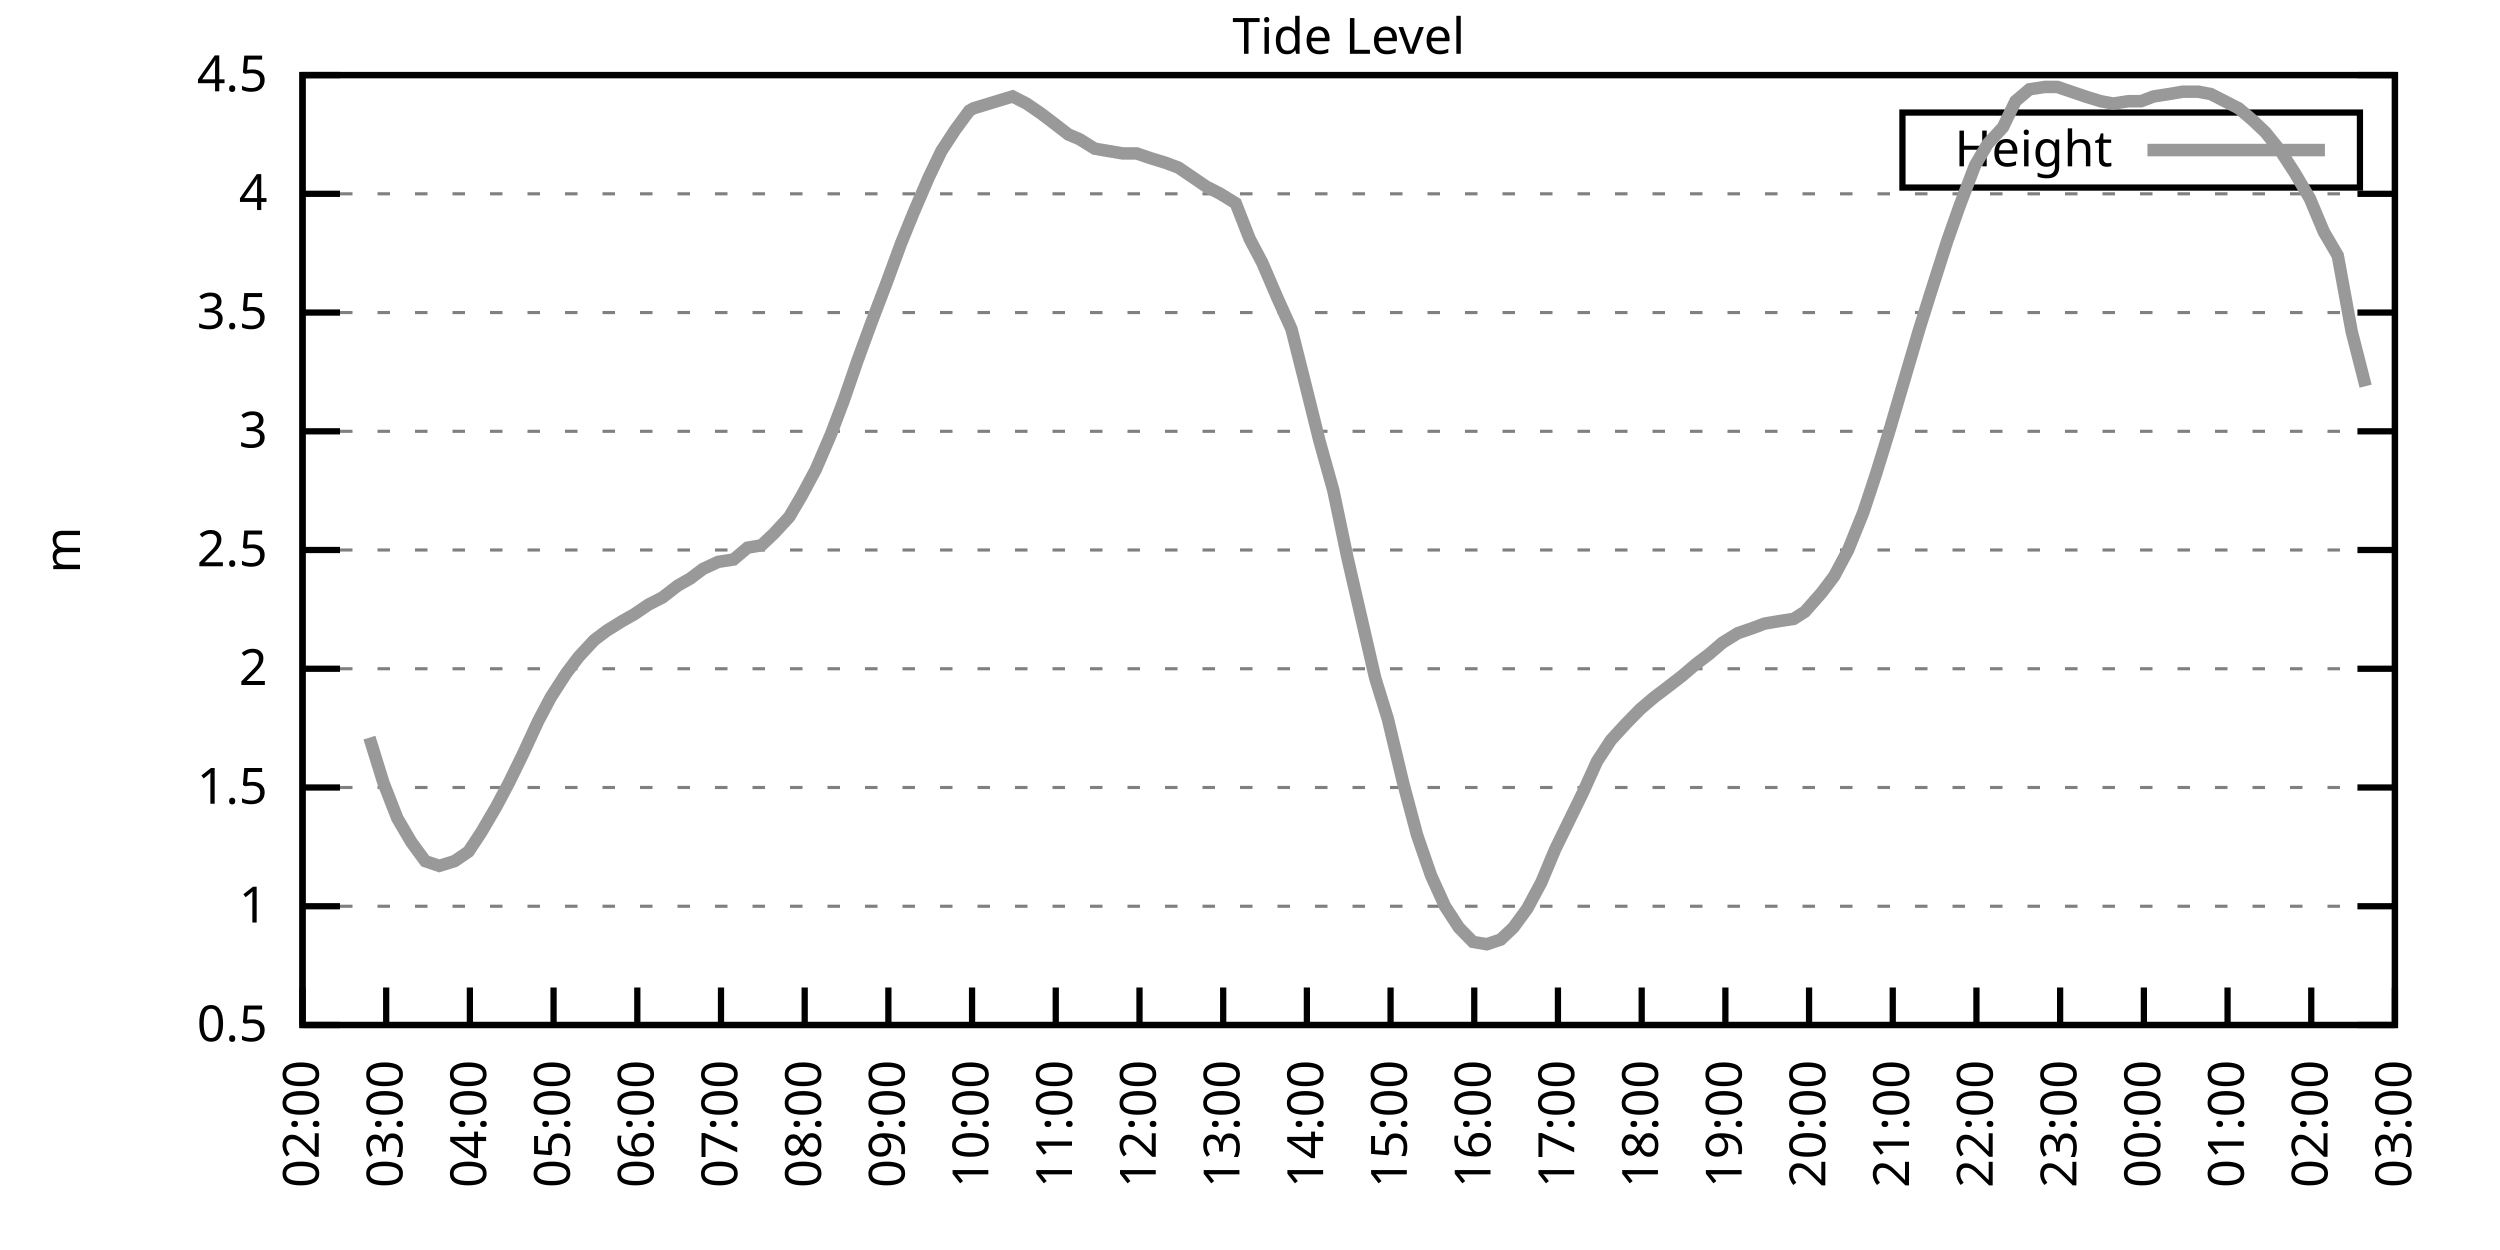
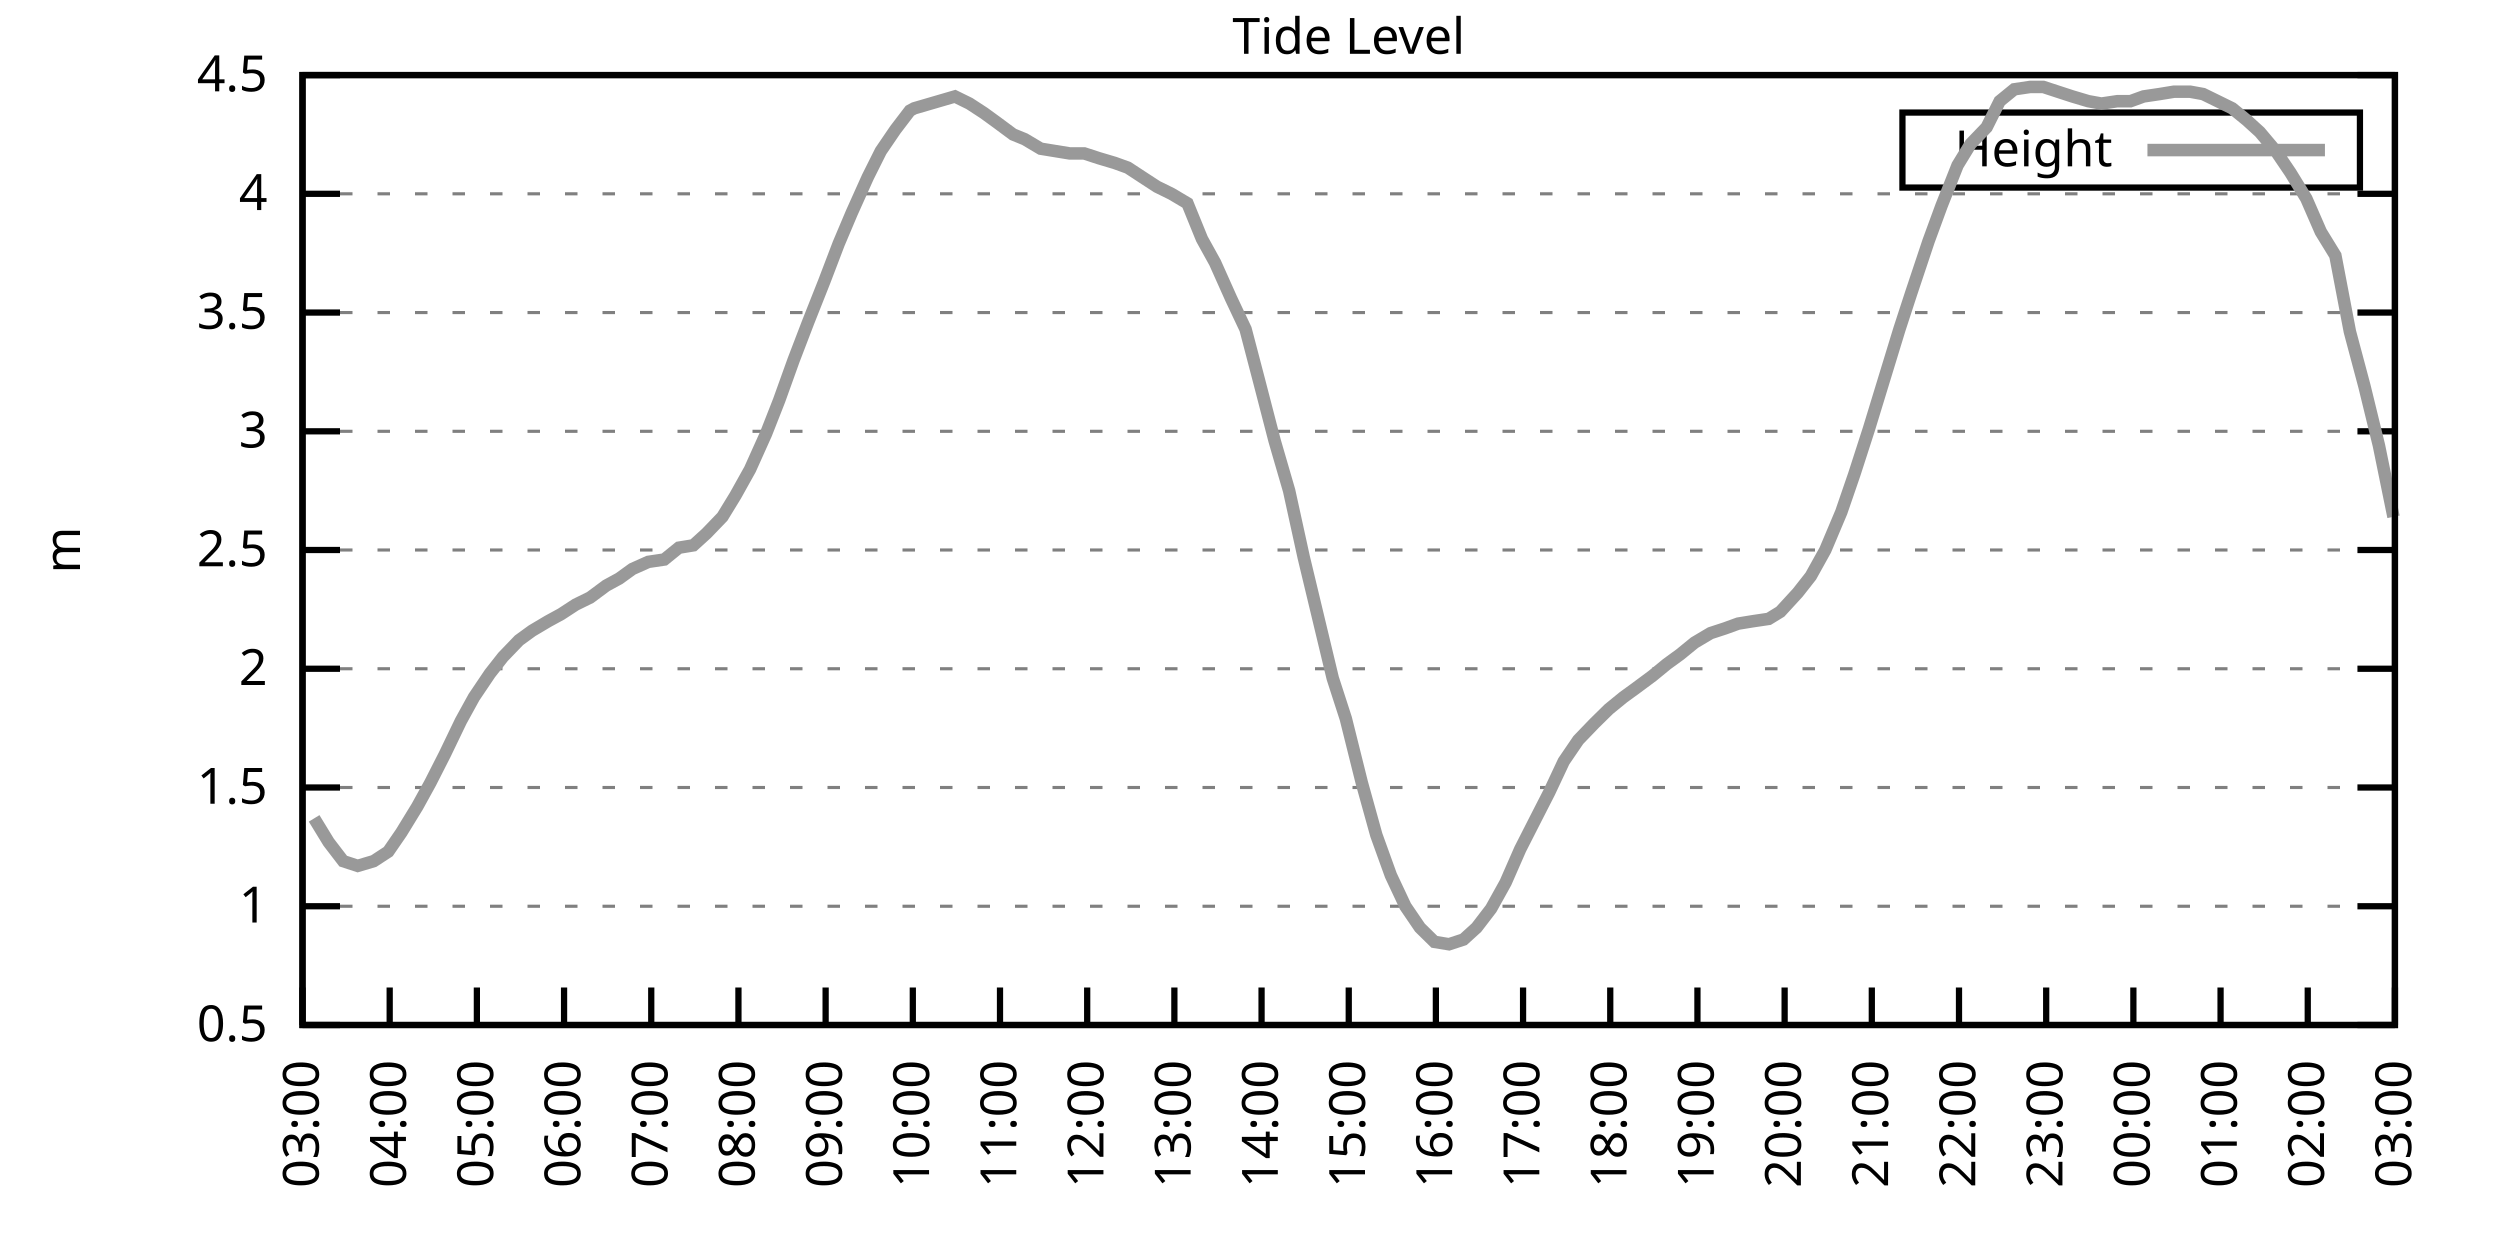
<svg xmlns="http://www.w3.org/2000/svg" xmlns:xlink="http://www.w3.org/1999/xlink" width="400" height="200" viewBox="0 0 400 200">
  <g id="gnuplot_canvas">
    <rect x="0" y="0" width="400" height="200" fill="none" />
    <defs>
      <circle id="gpDot" r="0.5" stroke-width="0.5" stroke="currentColor" />
      <path id="gpPt0" stroke-width="0.333" stroke="currentColor" d="M-1,0 h2 M0,-1 v2" />
      <path id="gpPt1" stroke-width="0.333" stroke="currentColor" d="M-1,-1 L1,1 M1,-1 L-1,1" />
      <path id="gpPt2" stroke-width="0.333" stroke="currentColor" d="M-1,0 L1,0 M0,-1 L0,1 M-1,-1 L1,1 M-1,1 L1,-1" />
      <rect id="gpPt3" stroke-width="0.333" stroke="currentColor" x="-1" y="-1" width="2" height="2" />
      <rect id="gpPt4" stroke-width="0.333" stroke="currentColor" fill="currentColor" x="-1" y="-1" width="2" height="2" />
      <circle id="gpPt5" stroke-width="0.333" stroke="currentColor" cx="0" cy="0" r="1" />
      <use xlink:href="#gpPt5" id="gpPt6" fill="currentColor" stroke="none" />
      <path id="gpPt7" stroke-width="0.333" stroke="currentColor" d="M0,-1.33 L-1.33,0.67 L1.33,0.67 z" />
      <use xlink:href="#gpPt7" id="gpPt8" fill="currentColor" stroke="none" />
      <use xlink:href="#gpPt7" id="gpPt9" stroke="currentColor" transform="rotate(180)" />
      <use xlink:href="#gpPt9" id="gpPt10" fill="currentColor" stroke="none" />
      <use xlink:href="#gpPt3" id="gpPt11" stroke="currentColor" transform="rotate(45)" />
      <use xlink:href="#gpPt11" id="gpPt12" fill="currentColor" stroke="none" />
      <path id="gpPt13" stroke-width="0.333" stroke="currentColor" d="M0,1.330 L1.265,0.411 L0.782,-1.067 L-0.782,-1.076 L-1.265,0.411 z" />
      <use xlink:href="#gpPt13" id="gpPt14" fill="currentColor" stroke="none" />
      <filter id="textbox" filterUnits="objectBoundingBox" x="0" y="0" height="1" width="1">
        <feFlood flood-color="white" flood-opacity="1" result="bgnd" />
        <feComposite in="SourceGraphic" in2="bgnd" operator="atop" />
      </filter>
      <filter id="greybox" filterUnits="objectBoundingBox" x="0" y="0" height="1" width="1">
        <feFlood flood-color="lightgrey" flood-opacity="1" result="grey" />
        <feComposite in="SourceGraphic" in2="grey" operator="atop" />
      </filter>
    </defs>
    <g fill="none" color="white" stroke="currentColor" stroke-width="1.00" stroke-linecap="butt" stroke-linejoin="miter">
</g>
    <g fill="none" color="black" stroke="currentColor" stroke-width="1.00" stroke-linecap="butt" stroke-linejoin="miter">
      <g stroke="none" shape-rendering="crispEdges">
        <polygon fill="rgb(255, 255, 255)" points="48.40,164.00 383.18,164.00 383.18,12.02 48.40,12.02 " />
      </g>
    </g>
    <g fill="none" color="black" stroke="currentColor" stroke-width="1.00" stroke-linecap="butt" stroke-linejoin="miter">
</g>
    <g fill="none" color="black" stroke="black" stroke-width="0.50" stroke-linecap="butt" stroke-linejoin="miter">
</g>
    <g fill="none" color="gray" stroke="currentColor" stroke-width="0.50" stroke-linecap="butt" stroke-linejoin="miter">
      <path stroke="gray" stroke-dasharray="2,4" class="gridline" d="M48.40,164.00 L383.19,164.00  " />
    </g>
    <g fill="none" color="gray" stroke="gray" stroke-width="1.00" stroke-linecap="butt" stroke-linejoin="miter">
</g>
    <g fill="none" color="black" stroke="currentColor" stroke-width="1.00" stroke-linecap="butt" stroke-linejoin="miter">
      <path stroke="black" d="M48.40,164.00 L54.40,164.00 M383.19,164.00 L377.19,164.00  " />
      <g transform="translate(42.80,166.60)" stroke="none" fill="black" font-family="Sans" font-size="8.00" text-anchor="end">
        <text>
          <tspan font-family="Sans"> 0.5</tspan>
        </text>
      </g>
    </g>
    <g fill="none" color="black" stroke="currentColor" stroke-width="1.00" stroke-linecap="butt" stroke-linejoin="miter">
</g>
    <g fill="none" color="black" stroke="black" stroke-width="0.50" stroke-linecap="butt" stroke-linejoin="miter">
</g>
    <g fill="none" color="gray" stroke="currentColor" stroke-width="0.50" stroke-linecap="butt" stroke-linejoin="miter">
      <path stroke="gray" stroke-dasharray="2,4" class="gridline" d="M48.40,145.00 L383.19,145.00  " />
    </g>
    <g fill="none" color="gray" stroke="gray" stroke-width="1.00" stroke-linecap="butt" stroke-linejoin="miter">
</g>
    <g fill="none" color="black" stroke="currentColor" stroke-width="1.00" stroke-linecap="butt" stroke-linejoin="miter">
      <path stroke="black" d="M48.40,145.00 L54.40,145.00 M383.19,145.00 L377.19,145.00  " />
      <g transform="translate(42.80,147.60)" stroke="none" fill="black" font-family="Sans" font-size="8.00" text-anchor="end">
        <text>
          <tspan font-family="Sans"> 1</tspan>
        </text>
      </g>
    </g>
    <g fill="none" color="black" stroke="currentColor" stroke-width="1.00" stroke-linecap="butt" stroke-linejoin="miter">
</g>
    <g fill="none" color="black" stroke="black" stroke-width="0.50" stroke-linecap="butt" stroke-linejoin="miter">
</g>
    <g fill="none" color="gray" stroke="currentColor" stroke-width="0.50" stroke-linecap="butt" stroke-linejoin="miter">
      <path stroke="gray" stroke-dasharray="2,4" class="gridline" d="M48.40,126.00 L383.19,126.00  " />
    </g>
    <g fill="none" color="gray" stroke="gray" stroke-width="1.00" stroke-linecap="butt" stroke-linejoin="miter">
</g>
    <g fill="none" color="black" stroke="currentColor" stroke-width="1.00" stroke-linecap="butt" stroke-linejoin="miter">
      <path stroke="black" d="M48.40,126.00 L54.40,126.00 M383.19,126.00 L377.19,126.00  " />
      <g transform="translate(42.80,128.60)" stroke="none" fill="black" font-family="Sans" font-size="8.00" text-anchor="end">
        <text>
          <tspan font-family="Sans"> 1.5</tspan>
        </text>
      </g>
    </g>
    <g fill="none" color="black" stroke="currentColor" stroke-width="1.00" stroke-linecap="butt" stroke-linejoin="miter">
</g>
    <g fill="none" color="black" stroke="black" stroke-width="0.50" stroke-linecap="butt" stroke-linejoin="miter">
</g>
    <g fill="none" color="gray" stroke="currentColor" stroke-width="0.50" stroke-linecap="butt" stroke-linejoin="miter">
      <path stroke="gray" stroke-dasharray="2,4" class="gridline" d="M48.40,107.00 L383.19,107.00  " />
    </g>
    <g fill="none" color="gray" stroke="gray" stroke-width="1.00" stroke-linecap="butt" stroke-linejoin="miter">
</g>
    <g fill="none" color="black" stroke="currentColor" stroke-width="1.00" stroke-linecap="butt" stroke-linejoin="miter">
      <path stroke="black" d="M48.40,107.00 L54.40,107.00 M383.19,107.00 L377.19,107.00  " />
      <g transform="translate(42.80,109.60)" stroke="none" fill="black" font-family="Sans" font-size="8.00" text-anchor="end">
        <text>
          <tspan font-family="Sans"> 2</tspan>
        </text>
      </g>
    </g>
    <g fill="none" color="black" stroke="currentColor" stroke-width="1.00" stroke-linecap="butt" stroke-linejoin="miter">
</g>
    <g fill="none" color="black" stroke="black" stroke-width="0.50" stroke-linecap="butt" stroke-linejoin="miter">
</g>
    <g fill="none" color="gray" stroke="currentColor" stroke-width="0.50" stroke-linecap="butt" stroke-linejoin="miter">
      <path stroke="gray" stroke-dasharray="2,4" class="gridline" d="M48.40,88.00 L383.19,88.00  " />
    </g>
    <g fill="none" color="gray" stroke="gray" stroke-width="1.00" stroke-linecap="butt" stroke-linejoin="miter">
</g>
    <g fill="none" color="black" stroke="currentColor" stroke-width="1.00" stroke-linecap="butt" stroke-linejoin="miter">
      <path stroke="black" d="M48.40,88.00 L54.40,88.00 M383.19,88.00 L377.19,88.00  " />
      <g transform="translate(42.80,90.60)" stroke="none" fill="black" font-family="Sans" font-size="8.00" text-anchor="end">
        <text>
          <tspan font-family="Sans"> 2.5</tspan>
        </text>
      </g>
    </g>
    <g fill="none" color="black" stroke="currentColor" stroke-width="1.00" stroke-linecap="butt" stroke-linejoin="miter">
</g>
    <g fill="none" color="black" stroke="black" stroke-width="0.50" stroke-linecap="butt" stroke-linejoin="miter">
</g>
    <g fill="none" color="gray" stroke="currentColor" stroke-width="0.50" stroke-linecap="butt" stroke-linejoin="miter">
      <path stroke="gray" stroke-dasharray="2,4" class="gridline" d="M48.40,69.01 L383.19,69.01  " />
    </g>
    <g fill="none" color="gray" stroke="gray" stroke-width="1.00" stroke-linecap="butt" stroke-linejoin="miter">
</g>
    <g fill="none" color="black" stroke="currentColor" stroke-width="1.00" stroke-linecap="butt" stroke-linejoin="miter">
      <path stroke="black" d="M48.40,69.01 L54.40,69.01 M383.19,69.01 L377.19,69.01  " />
      <g transform="translate(42.80,71.61)" stroke="none" fill="black" font-family="Sans" font-size="8.00" text-anchor="end">
        <text>
          <tspan font-family="Sans"> 3</tspan>
        </text>
      </g>
    </g>
    <g fill="none" color="black" stroke="currentColor" stroke-width="1.00" stroke-linecap="butt" stroke-linejoin="miter">
</g>
    <g fill="none" color="black" stroke="black" stroke-width="0.50" stroke-linecap="butt" stroke-linejoin="miter">
</g>
    <g fill="none" color="gray" stroke="currentColor" stroke-width="0.50" stroke-linecap="butt" stroke-linejoin="miter">
      <path stroke="gray" stroke-dasharray="2,4" class="gridline" d="M48.40,50.01 L383.19,50.01  " />
    </g>
    <g fill="none" color="gray" stroke="gray" stroke-width="1.00" stroke-linecap="butt" stroke-linejoin="miter">
</g>
    <g fill="none" color="black" stroke="currentColor" stroke-width="1.00" stroke-linecap="butt" stroke-linejoin="miter">
      <path stroke="black" d="M48.40,50.01 L54.40,50.01 M383.19,50.01 L377.19,50.01  " />
      <g transform="translate(42.80,52.61)" stroke="none" fill="black" font-family="Sans" font-size="8.00" text-anchor="end">
        <text>
          <tspan font-family="Sans"> 3.5</tspan>
        </text>
      </g>
    </g>
    <g fill="none" color="black" stroke="currentColor" stroke-width="1.00" stroke-linecap="butt" stroke-linejoin="miter">
</g>
    <g fill="none" color="black" stroke="black" stroke-width="0.50" stroke-linecap="butt" stroke-linejoin="miter">
</g>
    <g fill="none" color="gray" stroke="currentColor" stroke-width="0.50" stroke-linecap="butt" stroke-linejoin="miter">
      <path stroke="gray" stroke-dasharray="2,4" class="gridline" d="M48.40,31.01 L383.19,31.01  " />
    </g>
    <g fill="none" color="gray" stroke="gray" stroke-width="1.00" stroke-linecap="butt" stroke-linejoin="miter">
</g>
    <g fill="none" color="black" stroke="currentColor" stroke-width="1.00" stroke-linecap="butt" stroke-linejoin="miter">
      <path stroke="black" d="M48.40,31.01 L54.40,31.01 M383.19,31.01 L377.19,31.01  " />
      <g transform="translate(42.80,33.61)" stroke="none" fill="black" font-family="Sans" font-size="8.00" text-anchor="end">
        <text>
          <tspan font-family="Sans"> 4</tspan>
        </text>
      </g>
    </g>
    <g fill="none" color="black" stroke="currentColor" stroke-width="1.00" stroke-linecap="butt" stroke-linejoin="miter">
</g>
    <g fill="none" color="black" stroke="black" stroke-width="0.50" stroke-linecap="butt" stroke-linejoin="miter">
</g>
    <g fill="none" color="gray" stroke="currentColor" stroke-width="0.50" stroke-linecap="butt" stroke-linejoin="miter">
      <path stroke="gray" stroke-dasharray="2,4" class="gridline" d="M48.40,12.01 L383.19,12.01  " />
    </g>
    <g fill="none" color="gray" stroke="gray" stroke-width="1.00" stroke-linecap="butt" stroke-linejoin="miter">
</g>
    <g fill="none" color="black" stroke="currentColor" stroke-width="1.00" stroke-linecap="butt" stroke-linejoin="miter">
      <path stroke="black" d="M48.40,12.01 L54.40,12.01 M383.19,12.01 L377.19,12.01  " />
      <g transform="translate(42.80,14.61)" stroke="none" fill="black" font-family="Sans" font-size="8.00" text-anchor="end">
        <text>
          <tspan font-family="Sans"> 4.5</tspan>
        </text>
      </g>
    </g>
    <g fill="none" color="black" stroke="currentColor" stroke-width="1.00" stroke-linecap="butt" stroke-linejoin="miter">
      <path stroke="black" d="M48.40,164.00 L48.40,158.00  " />
      <g transform="translate(51.00,169.60) rotate(270.00)" stroke="none" fill="black" font-family="Sans" font-size="8.00" text-anchor="end">
        <text>
-           <tspan font-family="Sans">02:00</tspan>
-         </text>
-       </g>
-     </g>
-     <g fill="none" color="black" stroke="currentColor" stroke-width="1.00" stroke-linecap="butt" stroke-linejoin="miter">
-       <path stroke="black" d="M61.79,164.00 L61.79,158.00  " />
-       <g transform="translate(64.39,169.60) rotate(270.00)" stroke="none" fill="black" font-family="Sans" font-size="8.00" text-anchor="end">
-         <text>
          <tspan font-family="Sans">03:00</tspan>
        </text>
      </g>
    </g>
    <g fill="none" color="black" stroke="currentColor" stroke-width="1.00" stroke-linecap="butt" stroke-linejoin="miter">
-       <path stroke="black" d="M75.18,164.00 L75.18,158.00  " />
-       <g transform="translate(77.78,169.60) rotate(270.00)" stroke="none" fill="black" font-family="Sans" font-size="8.00" text-anchor="end">
+       <path stroke="black" d="M62.35,164.00 L62.35,158.00  " />
+       <g transform="translate(64.95,169.60) rotate(270.00)" stroke="none" fill="black" font-family="Sans" font-size="8.00" text-anchor="end">
        <text>
          <tspan font-family="Sans">04:00</tspan>
        </text>
      </g>
    </g>
    <g fill="none" color="black" stroke="currentColor" stroke-width="1.00" stroke-linecap="butt" stroke-linejoin="miter">
-       <path stroke="black" d="M88.57,164.00 L88.57,158.00  " />
-       <g transform="translate(91.17,169.60) rotate(270.00)" stroke="none" fill="black" font-family="Sans" font-size="8.00" text-anchor="end">
+       <path stroke="black" d="M76.30,164.00 L76.30,158.00  " />
+       <g transform="translate(78.90,169.60) rotate(270.00)" stroke="none" fill="black" font-family="Sans" font-size="8.00" text-anchor="end">
        <text>
          <tspan font-family="Sans">05:00</tspan>
        </text>
      </g>
    </g>
    <g fill="none" color="black" stroke="currentColor" stroke-width="1.00" stroke-linecap="butt" stroke-linejoin="miter">
-       <path stroke="black" d="M101.97,164.00 L101.97,158.00  " />
-       <g transform="translate(104.57,169.60) rotate(270.00)" stroke="none" fill="black" font-family="Sans" font-size="8.00" text-anchor="end">
+       <path stroke="black" d="M90.25,164.00 L90.25,158.00  " />
+       <g transform="translate(92.85,169.60) rotate(270.00)" stroke="none" fill="black" font-family="Sans" font-size="8.00" text-anchor="end">
        <text>
          <tspan font-family="Sans">06:00</tspan>
        </text>
      </g>
    </g>
    <g fill="none" color="black" stroke="currentColor" stroke-width="1.00" stroke-linecap="butt" stroke-linejoin="miter">
-       <path stroke="black" d="M115.36,164.00 L115.36,158.00  " />
-       <g transform="translate(117.96,169.60) rotate(270.00)" stroke="none" fill="black" font-family="Sans" font-size="8.00" text-anchor="end">
+       <path stroke="black" d="M104.20,164.00 L104.20,158.00  " />
+       <g transform="translate(106.80,169.60) rotate(270.00)" stroke="none" fill="black" font-family="Sans" font-size="8.00" text-anchor="end">
        <text>
          <tspan font-family="Sans">07:00</tspan>
        </text>
      </g>
    </g>
    <g fill="none" color="black" stroke="currentColor" stroke-width="1.00" stroke-linecap="butt" stroke-linejoin="miter">
-       <path stroke="black" d="M128.75,164.00 L128.75,158.00  " />
-       <g transform="translate(131.35,169.60) rotate(270.00)" stroke="none" fill="black" font-family="Sans" font-size="8.00" text-anchor="end">
+       <path stroke="black" d="M118.15,164.00 L118.15,158.00  " />
+       <g transform="translate(120.75,169.60) rotate(270.00)" stroke="none" fill="black" font-family="Sans" font-size="8.00" text-anchor="end">
        <text>
          <tspan font-family="Sans">08:00</tspan>
        </text>
      </g>
    </g>
    <g fill="none" color="black" stroke="currentColor" stroke-width="1.00" stroke-linecap="butt" stroke-linejoin="miter">
-       <path stroke="black" d="M142.14,164.00 L142.14,158.00  " />
-       <g transform="translate(144.74,169.60) rotate(270.00)" stroke="none" fill="black" font-family="Sans" font-size="8.00" text-anchor="end">
+       <path stroke="black" d="M132.10,164.00 L132.10,158.00  " />
+       <g transform="translate(134.70,169.60) rotate(270.00)" stroke="none" fill="black" font-family="Sans" font-size="8.00" text-anchor="end">
        <text>
          <tspan font-family="Sans">09:00</tspan>
        </text>
      </g>
    </g>
    <g fill="none" color="black" stroke="currentColor" stroke-width="1.00" stroke-linecap="butt" stroke-linejoin="miter">
-       <path stroke="black" d="M155.53,164.00 L155.53,158.00  " />
-       <g transform="translate(158.13,169.60) rotate(270.00)" stroke="none" fill="black" font-family="Sans" font-size="8.00" text-anchor="end">
+       <path stroke="black" d="M146.05,164.00 L146.05,158.00  " />
+       <g transform="translate(148.65,169.60) rotate(270.00)" stroke="none" fill="black" font-family="Sans" font-size="8.00" text-anchor="end">
        <text>
          <tspan font-family="Sans">10:00</tspan>
        </text>
      </g>
    </g>
    <g fill="none" color="black" stroke="currentColor" stroke-width="1.00" stroke-linecap="butt" stroke-linejoin="miter">
-       <path stroke="black" d="M168.92,164.00 L168.92,158.00  " />
-       <g transform="translate(171.52,169.60) rotate(270.00)" stroke="none" fill="black" font-family="Sans" font-size="8.00" text-anchor="end">
+       <path stroke="black" d="M160.00,164.00 L160.00,158.00  " />
+       <g transform="translate(162.60,169.60) rotate(270.00)" stroke="none" fill="black" font-family="Sans" font-size="8.00" text-anchor="end">
        <text>
          <tspan font-family="Sans">11:00</tspan>
        </text>
      </g>
    </g>
    <g fill="none" color="black" stroke="currentColor" stroke-width="1.00" stroke-linecap="butt" stroke-linejoin="miter">
-       <path stroke="black" d="M182.32,164.00 L182.32,158.00  " />
-       <g transform="translate(184.92,169.60) rotate(270.00)" stroke="none" fill="black" font-family="Sans" font-size="8.00" text-anchor="end">
+       <path stroke="black" d="M173.95,164.00 L173.95,158.00  " />
+       <g transform="translate(176.55,169.60) rotate(270.00)" stroke="none" fill="black" font-family="Sans" font-size="8.00" text-anchor="end">
        <text>
          <tspan font-family="Sans">12:00</tspan>
        </text>
      </g>
    </g>
    <g fill="none" color="black" stroke="currentColor" stroke-width="1.00" stroke-linecap="butt" stroke-linejoin="miter">
-       <path stroke="black" d="M195.71,164.00 L195.71,158.00  " />
-       <g transform="translate(198.31,169.60) rotate(270.00)" stroke="none" fill="black" font-family="Sans" font-size="8.00" text-anchor="end">
+       <path stroke="black" d="M187.90,164.00 L187.90,158.00  " />
+       <g transform="translate(190.50,169.60) rotate(270.00)" stroke="none" fill="black" font-family="Sans" font-size="8.00" text-anchor="end">
        <text>
          <tspan font-family="Sans">13:00</tspan>
        </text>
      </g>
    </g>
    <g fill="none" color="black" stroke="currentColor" stroke-width="1.00" stroke-linecap="butt" stroke-linejoin="miter">
-       <path stroke="black" d="M209.10,164.00 L209.10,158.00  " />
-       <g transform="translate(211.70,169.60) rotate(270.00)" stroke="none" fill="black" font-family="Sans" font-size="8.00" text-anchor="end">
+       <path stroke="black" d="M201.85,164.00 L201.85,158.00  " />
+       <g transform="translate(204.45,169.60) rotate(270.00)" stroke="none" fill="black" font-family="Sans" font-size="8.00" text-anchor="end">
        <text>
          <tspan font-family="Sans">14:00</tspan>
        </text>
      </g>
    </g>
    <g fill="none" color="black" stroke="currentColor" stroke-width="1.00" stroke-linecap="butt" stroke-linejoin="miter">
-       <path stroke="black" d="M222.49,164.00 L222.49,158.00  " />
-       <g transform="translate(225.09,169.60) rotate(270.00)" stroke="none" fill="black" font-family="Sans" font-size="8.00" text-anchor="end">
+       <path stroke="black" d="M215.80,164.00 L215.80,158.00  " />
+       <g transform="translate(218.40,169.60) rotate(270.00)" stroke="none" fill="black" font-family="Sans" font-size="8.00" text-anchor="end">
        <text>
          <tspan font-family="Sans">15:00</tspan>
        </text>
      </g>
    </g>
    <g fill="none" color="black" stroke="currentColor" stroke-width="1.00" stroke-linecap="butt" stroke-linejoin="miter">
-       <path stroke="black" d="M235.88,164.00 L235.88,158.00  " />
-       <g transform="translate(238.48,169.60) rotate(270.00)" stroke="none" fill="black" font-family="Sans" font-size="8.00" text-anchor="end">
+       <path stroke="black" d="M229.74,164.00 L229.74,158.00  " />
+       <g transform="translate(232.34,169.60) rotate(270.00)" stroke="none" fill="black" font-family="Sans" font-size="8.00" text-anchor="end">
        <text>
          <tspan font-family="Sans">16:00</tspan>
        </text>
      </g>
    </g>
    <g fill="none" color="black" stroke="currentColor" stroke-width="1.00" stroke-linecap="butt" stroke-linejoin="miter">
-       <path stroke="black" d="M249.27,164.00 L249.27,158.00  " />
-       <g transform="translate(251.87,169.60) rotate(270.00)" stroke="none" fill="black" font-family="Sans" font-size="8.00" text-anchor="end">
+       <path stroke="black" d="M243.69,164.00 L243.69,158.00  " />
+       <g transform="translate(246.29,169.60) rotate(270.00)" stroke="none" fill="black" font-family="Sans" font-size="8.00" text-anchor="end">
        <text>
          <tspan font-family="Sans">17:00</tspan>
        </text>
      </g>
    </g>
    <g fill="none" color="black" stroke="currentColor" stroke-width="1.00" stroke-linecap="butt" stroke-linejoin="miter">
-       <path stroke="black" d="M262.67,164.00 L262.67,158.00  " />
-       <g transform="translate(265.27,169.60) rotate(270.00)" stroke="none" fill="black" font-family="Sans" font-size="8.00" text-anchor="end">
+       <path stroke="black" d="M257.64,164.00 L257.64,158.00  " />
+       <g transform="translate(260.24,169.60) rotate(270.00)" stroke="none" fill="black" font-family="Sans" font-size="8.00" text-anchor="end">
        <text>
          <tspan font-family="Sans">18:00</tspan>
        </text>
      </g>
    </g>
    <g fill="none" color="black" stroke="currentColor" stroke-width="1.00" stroke-linecap="butt" stroke-linejoin="miter">
-       <path stroke="black" d="M276.06,164.00 L276.06,158.00  " />
-       <g transform="translate(278.66,169.60) rotate(270.00)" stroke="none" fill="black" font-family="Sans" font-size="8.00" text-anchor="end">
+       <path stroke="black" d="M271.59,164.00 L271.59,158.00  " />
+       <g transform="translate(274.19,169.60) rotate(270.00)" stroke="none" fill="black" font-family="Sans" font-size="8.00" text-anchor="end">
        <text>
          <tspan font-family="Sans">19:00</tspan>
        </text>
      </g>
    </g>
    <g fill="none" color="black" stroke="currentColor" stroke-width="1.00" stroke-linecap="butt" stroke-linejoin="miter">
-       <path stroke="black" d="M289.45,164.00 L289.45,158.00  " />
-       <g transform="translate(292.05,169.60) rotate(270.00)" stroke="none" fill="black" font-family="Sans" font-size="8.00" text-anchor="end">
+       <path stroke="black" d="M285.54,164.00 L285.54,158.00  " />
+       <g transform="translate(288.14,169.60) rotate(270.00)" stroke="none" fill="black" font-family="Sans" font-size="8.00" text-anchor="end">
        <text>
          <tspan font-family="Sans">20:00</tspan>
        </text>
      </g>
    </g>
    <g fill="none" color="black" stroke="currentColor" stroke-width="1.00" stroke-linecap="butt" stroke-linejoin="miter">
-       <path stroke="black" d="M302.84,164.00 L302.84,158.00  " />
-       <g transform="translate(305.44,169.60) rotate(270.00)" stroke="none" fill="black" font-family="Sans" font-size="8.00" text-anchor="end">
+       <path stroke="black" d="M299.49,164.00 L299.49,158.00  " />
+       <g transform="translate(302.09,169.60) rotate(270.00)" stroke="none" fill="black" font-family="Sans" font-size="8.00" text-anchor="end">
        <text>
          <tspan font-family="Sans">21:00</tspan>
        </text>
      </g>
    </g>
    <g fill="none" color="black" stroke="currentColor" stroke-width="1.00" stroke-linecap="butt" stroke-linejoin="miter">
-       <path stroke="black" d="M316.23,164.00 L316.23,158.00  " />
-       <g transform="translate(318.83,169.60) rotate(270.00)" stroke="none" fill="black" font-family="Sans" font-size="8.00" text-anchor="end">
+       <path stroke="black" d="M313.44,164.00 L313.44,158.00  " />
+       <g transform="translate(316.04,169.60) rotate(270.00)" stroke="none" fill="black" font-family="Sans" font-size="8.00" text-anchor="end">
        <text>
          <tspan font-family="Sans">22:00</tspan>
        </text>
      </g>
    </g>
    <g fill="none" color="black" stroke="currentColor" stroke-width="1.00" stroke-linecap="butt" stroke-linejoin="miter">
-       <path stroke="black" d="M329.62,164.00 L329.62,158.00  " />
-       <g transform="translate(332.22,169.60) rotate(270.00)" stroke="none" fill="black" font-family="Sans" font-size="8.00" text-anchor="end">
+       <path stroke="black" d="M327.39,164.00 L327.39,158.00  " />
+       <g transform="translate(329.99,169.60) rotate(270.00)" stroke="none" fill="black" font-family="Sans" font-size="8.00" text-anchor="end">
        <text>
          <tspan font-family="Sans">23:00</tspan>
        </text>
      </g>
    </g>
    <g fill="none" color="black" stroke="currentColor" stroke-width="1.00" stroke-linecap="butt" stroke-linejoin="miter">
-       <path stroke="black" d="M343.02,164.00 L343.02,158.00  " />
-       <g transform="translate(345.62,169.60) rotate(270.00)" stroke="none" fill="black" font-family="Sans" font-size="8.00" text-anchor="end">
+       <path stroke="black" d="M341.34,164.00 L341.34,158.00  " />
+       <g transform="translate(343.94,169.60) rotate(270.00)" stroke="none" fill="black" font-family="Sans" font-size="8.00" text-anchor="end">
        <text>
          <tspan font-family="Sans">00:00</tspan>
        </text>
      </g>
    </g>
    <g fill="none" color="black" stroke="currentColor" stroke-width="1.00" stroke-linecap="butt" stroke-linejoin="miter">
-       <path stroke="black" d="M356.41,164.00 L356.41,158.00  " />
-       <g transform="translate(359.01,169.60) rotate(270.00)" stroke="none" fill="black" font-family="Sans" font-size="8.00" text-anchor="end">
+       <path stroke="black" d="M355.29,164.00 L355.29,158.00  " />
+       <g transform="translate(357.89,169.60) rotate(270.00)" stroke="none" fill="black" font-family="Sans" font-size="8.00" text-anchor="end">
        <text>
          <tspan font-family="Sans">01:00</tspan>
        </text>
      </g>
    </g>
    <g fill="none" color="black" stroke="currentColor" stroke-width="1.00" stroke-linecap="butt" stroke-linejoin="miter">
-       <path stroke="black" d="M369.80,164.00 L369.80,158.00  " />
-       <g transform="translate(372.40,169.60) rotate(270.00)" stroke="none" fill="black" font-family="Sans" font-size="8.00" text-anchor="end">
+       <path stroke="black" d="M369.24,164.00 L369.24,158.00  " />
+       <g transform="translate(371.84,169.60) rotate(270.00)" stroke="none" fill="black" font-family="Sans" font-size="8.00" text-anchor="end">
        <text>
          <tspan font-family="Sans">02:00</tspan>
        </text>
      </g>
    </g>
    <g fill="none" color="black" stroke="currentColor" stroke-width="1.00" stroke-linecap="butt" stroke-linejoin="miter">
      <path stroke="black" d="M383.19,164.00 L383.19,158.00  " />
      <g transform="translate(385.79,169.60) rotate(270.00)" stroke="none" fill="black" font-family="Sans" font-size="8.00" text-anchor="end">
        <text>
          <tspan font-family="Sans">03:00</tspan>
        </text>
      </g>
    </g>
    <g fill="none" color="black" stroke="currentColor" stroke-width="1.00" stroke-linecap="butt" stroke-linejoin="miter">
</g>
    <g fill="none" color="black" stroke="currentColor" stroke-width="1.00" stroke-linecap="butt" stroke-linejoin="miter">
      <path stroke="black" d="M48.40,12.01 L48.40,164.00 L383.19,164.00 L383.19,12.01 L48.40,12.01 Z  " />
    </g>
    <g fill="none" color="black" stroke="currentColor" stroke-width="1.00" stroke-linecap="butt" stroke-linejoin="miter">
</g>
    <g fill="none" color="black" stroke="currentColor" stroke-width="1.00" stroke-linecap="butt" stroke-linejoin="miter">
      <path stroke="black" d="M304.39,30.01 L304.39,18.01 L377.59,18.01 L377.59,30.01 L304.39,30.01 Z  " />
    </g>
    <g id="Tide_level_plot_1">
      <g fill="none" color="white" stroke="black" stroke-width="2.00" stroke-linecap="butt" stroke-linejoin="miter">
</g>
      <g fill="none" color="black" stroke="currentColor" stroke-width="2.00" stroke-linecap="butt" stroke-linejoin="miter">
        <g transform="translate(337.99,26.61)" stroke="none" fill="black" font-family="Sans" font-size="8.00" text-anchor="end">
          <text>
            <tspan font-family="Sans">Height</tspan>
          </text>
        </g>
      </g>
      <g fill="none" color="black" stroke="currentColor" stroke-width="2.00" stroke-linecap="butt" stroke-linejoin="miter">
-         <path stroke="rgb(153, 153, 153)" d="M343.59,24.01 L371.99,24.01 M59.11,118.02 L61.35,125.24 L63.58,130.94 L65.81,134.74 L68.04,137.78 L70.27,138.54   L72.73,137.78 L74.96,136.26 L76.97,133.22 L79.42,129.04 L81.43,125.24 L83.66,120.68 L86.12,115.36 L88.13,111.56   L90.58,107.76 L92.59,105.10 L95.05,102.44 L97.06,100.92 L99.51,99.40 L101.52,98.26 L103.75,96.74 L105.98,95.60   L108.44,93.70 L110.45,92.56 L112.46,91.04 L114.91,89.90 L117.37,89.52 L119.60,87.63 L121.83,87.25 L123.84,85.35   L126.29,82.69 L128.30,79.27 L130.54,75.09 L132.99,69.39 L135.00,64.07 L137.23,57.61 L139.46,51.53 L141.92,45.07   L144.15,38.99 L146.16,34.05 L148.61,28.35 L150.62,24.17 L152.85,20.75 L155.09,17.71 L155.76,17.33 L162.01,15.43   L164.24,16.57 L166.47,18.09 L168.48,19.61 L170.93,21.51 L172.72,22.27 L175.17,23.79 L177.41,24.17 L179.64,24.55   L181.87,24.55 L184.10,25.31 L186.56,26.07 L188.57,26.83 L190.80,28.35 L193.03,29.87 L195.26,31.01 L197.72,32.53   L199.95,38.23 L201.96,42.03 L204.41,47.73 L206.64,52.67 L208.65,60.65 L211.11,70.53 L213.34,78.51 L215.57,89.14   L220.04,108.52 L222.04,114.98 L224.50,125.24 L226.73,133.60 L228.96,140.06 L231.20,145.00 L233.43,148.42 L235.66,150.70   L237.89,151.08 L240.12,150.32 L242.13,148.42 L244.36,145.38 L246.60,141.20 L248.83,135.88 L251.06,131.32 L253.29,126.76   L255.52,121.82 L257.76,118.40 L260.21,115.74 L262.44,113.46 L264.67,111.56 L266.68,110.04 L269.14,108.14 L271.37,106.24   L273.38,104.72 L275.61,102.82 L278.07,101.30 L280.30,100.54 L282.31,99.78 L284.54,99.40 L286.99,99.02 L288.78,97.88   L291.46,94.84 L293.47,92.18 L295.70,88.00 L298.15,81.93 L300.16,75.85 L302.39,68.63 L304.40,61.79 L307.08,52.67   L308.87,46.97 L311.54,38.61 L313.55,32.91 L316.01,26.45 L318.02,23.03 L320.47,20.37 L322.48,16.19 L324.71,14.29   L327.17,13.91 L329.18,13.91 L331.41,14.67 L333.64,15.43 L336.10,16.19 L338.10,16.57 L340.56,16.19 L342.57,16.19   L344.58,15.43 L347.03,15.05 L349.26,14.67 L351.72,14.67 L353.73,15.05 L355.96,16.19 L358.19,17.33 L360.42,19.23   L362.43,21.13 L364.89,24.17 L367.12,27.59 L369.58,31.77 L371.81,37.09 L374.04,40.89 L376.27,53.05 L378.50,61.79    " />
+         <path stroke="rgb(153, 153, 153)" d="M343.59,24.01 L371.99,24.01 M50.26,130.94 L52.58,134.74 L54.91,137.78 L57.23,138.54 L59.79,137.78 L62.12,136.26   L64.21,133.22 L66.77,129.04 L68.86,125.24 L71.18,120.68 L73.74,115.36 L75.83,111.56 L78.39,107.76 L80.48,105.10   L83.04,102.44 L85.13,100.92 L87.69,99.40 L89.78,98.26 L92.11,96.74 L94.43,95.60 L96.99,93.70 L99.08,92.56   L101.18,91.04 L103.73,89.90 L106.29,89.52 L108.62,87.63 L110.94,87.25 L113.03,85.35 L115.59,82.69 L117.68,79.27   L120.01,75.09 L122.57,69.39 L124.66,64.07 L126.98,57.61 L129.31,51.53 L131.87,45.07 L134.19,38.99 L136.28,34.05   L138.84,28.35 L140.93,24.17 L143.26,20.75 L145.58,17.71 L146.28,17.33 L152.79,15.43 L155.11,16.57 L157.44,18.09   L159.53,19.61 L162.09,21.51 L163.95,22.27 L166.51,23.79 L168.83,24.17 L171.16,24.55 L173.48,24.55 L175.81,25.31   L178.36,26.07 L180.46,26.83 L182.78,28.35 L185.11,29.87 L187.43,31.01 L189.99,32.53 L192.31,38.23 L194.41,42.03   L196.96,47.73 L199.29,52.67 L201.38,60.65 L203.94,70.53 L206.26,78.51 L208.59,89.14 L213.24,108.52 L215.33,114.98   L217.89,125.24 L220.21,133.60 L222.54,140.06 L224.86,145.00 L227.19,148.42 L229.51,150.70 L231.84,151.08 L234.16,150.32   L236.25,148.42 L238.58,145.38 L240.90,141.20 L243.23,135.88 L245.55,131.32 L247.88,126.76 L250.20,121.82 L252.53,118.40   L255.09,115.74 L257.41,113.46 L259.74,111.56 L261.83,110.04 L264.39,108.14 L266.71,106.24 L268.80,104.72 L271.13,102.82   L273.69,101.30 L276.01,100.54 L278.10,99.78 L280.43,99.40 L282.99,99.02 L284.85,97.88 L287.64,94.84 L289.73,92.18   L292.05,88.00 L294.61,81.93 L296.70,75.85 L299.03,68.63 L301.12,61.79 L303.91,52.67 L305.77,46.97 L308.56,38.61   L310.65,32.91 L313.21,26.45 L315.30,23.03 L317.86,20.37 L319.95,16.19 L322.28,14.29 L324.83,13.91 L326.93,13.91   L329.25,14.67 L331.58,15.43 L334.13,16.19 L336.23,16.57 L338.78,16.19 L340.88,16.19 L342.97,15.43 L345.53,15.05   L347.85,14.67 L350.41,14.67 L352.50,15.05 L354.83,16.19 L357.15,17.33 L359.48,19.23 L361.57,21.13 L364.13,24.17   L366.45,27.59 L369.01,31.77 L371.33,37.09 L373.66,40.89 L375.98,53.05 L378.31,61.79 L380.63,71.29 L382.96,82.69    " />
      </g>
    </g>
    <g fill="none" color="black" stroke="currentColor" stroke-width="2.00" stroke-linecap="butt" stroke-linejoin="miter">
</g>
    <g fill="none" color="black" stroke="black" stroke-width="1.00" stroke-linecap="butt" stroke-linejoin="miter">
</g>
    <g fill="none" color="black" stroke="currentColor" stroke-width="1.00" stroke-linecap="butt" stroke-linejoin="miter">
      <path stroke="black" d="M48.40,12.01 L48.40,164.00 L383.19,164.00 L383.19,12.01 L48.40,12.01 Z  " />
      <g transform="translate(12.80,88.01) rotate(270.00)" stroke="none" fill="black" font-family="Sans" font-size="8.00" text-anchor="middle">
        <text>
          <tspan font-family="Sans">m</tspan>
        </text>
      </g>
    </g>
    <g fill="none" color="black" stroke="currentColor" stroke-width="1.00" stroke-linecap="butt" stroke-linejoin="miter">
</g>
    <g fill="none" color="black" stroke="currentColor" stroke-width="1.00" stroke-linecap="butt" stroke-linejoin="miter">
      <g transform="translate(215.79,8.61)" stroke="none" fill="black" font-family="Sans" font-size="8.00" text-anchor="middle">
        <text>
          <tspan font-family="Sans">Tide Level</tspan>
        </text>
      </g>
    </g>
    <g fill="none" color="black" stroke="currentColor" stroke-width="1.00" stroke-linecap="butt" stroke-linejoin="miter">
</g>
  </g>
</svg>
